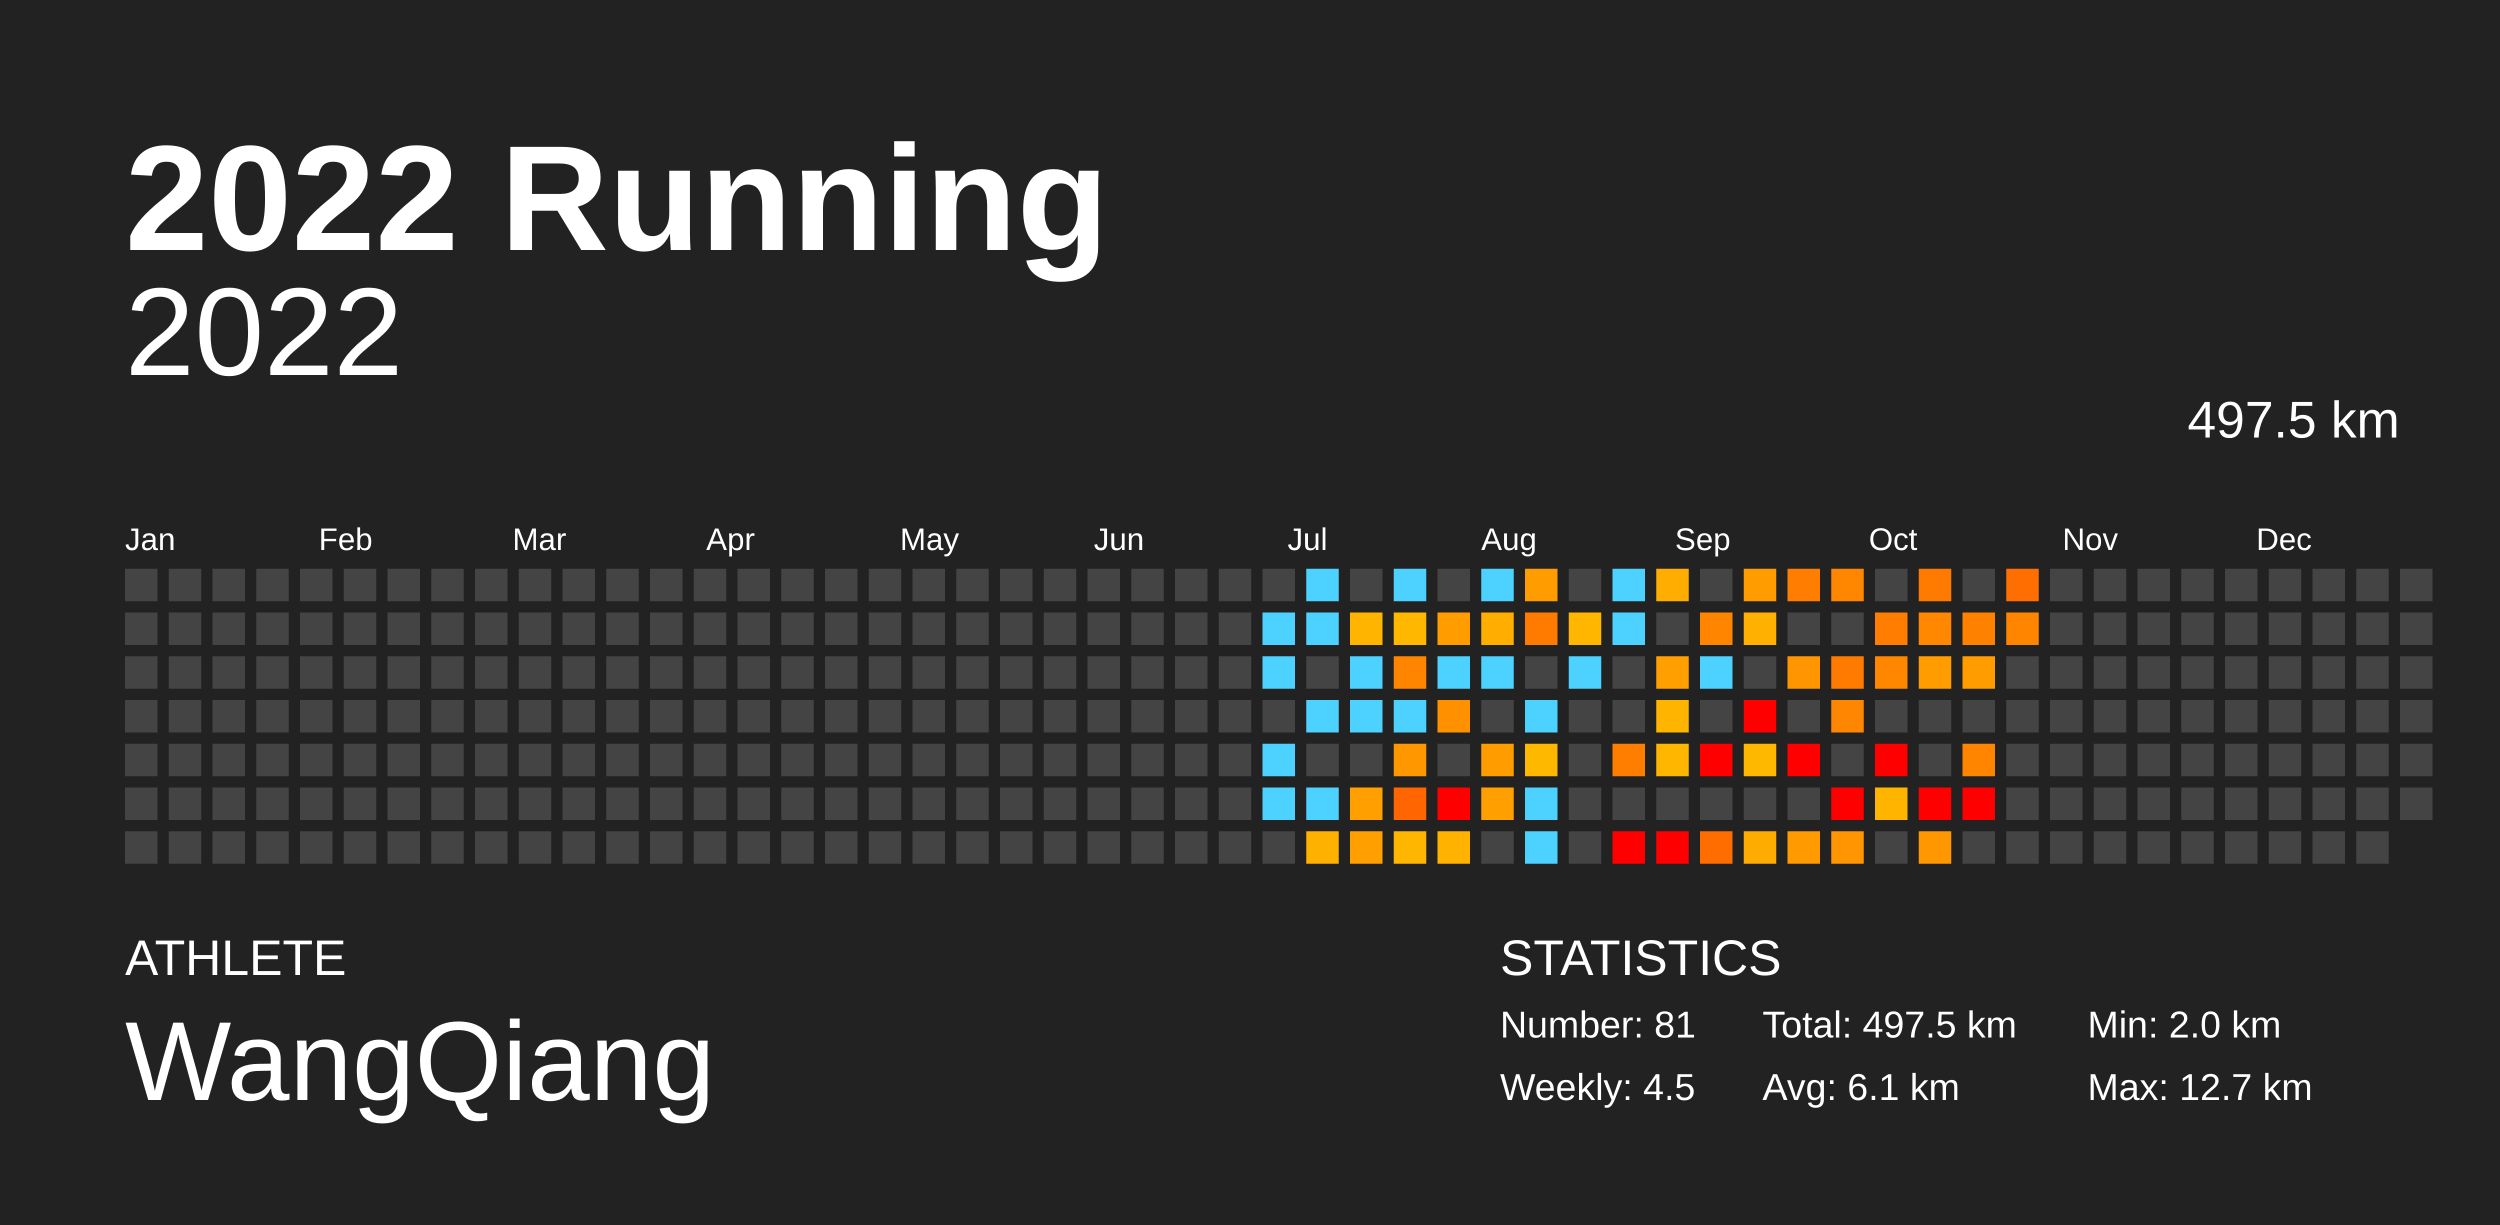
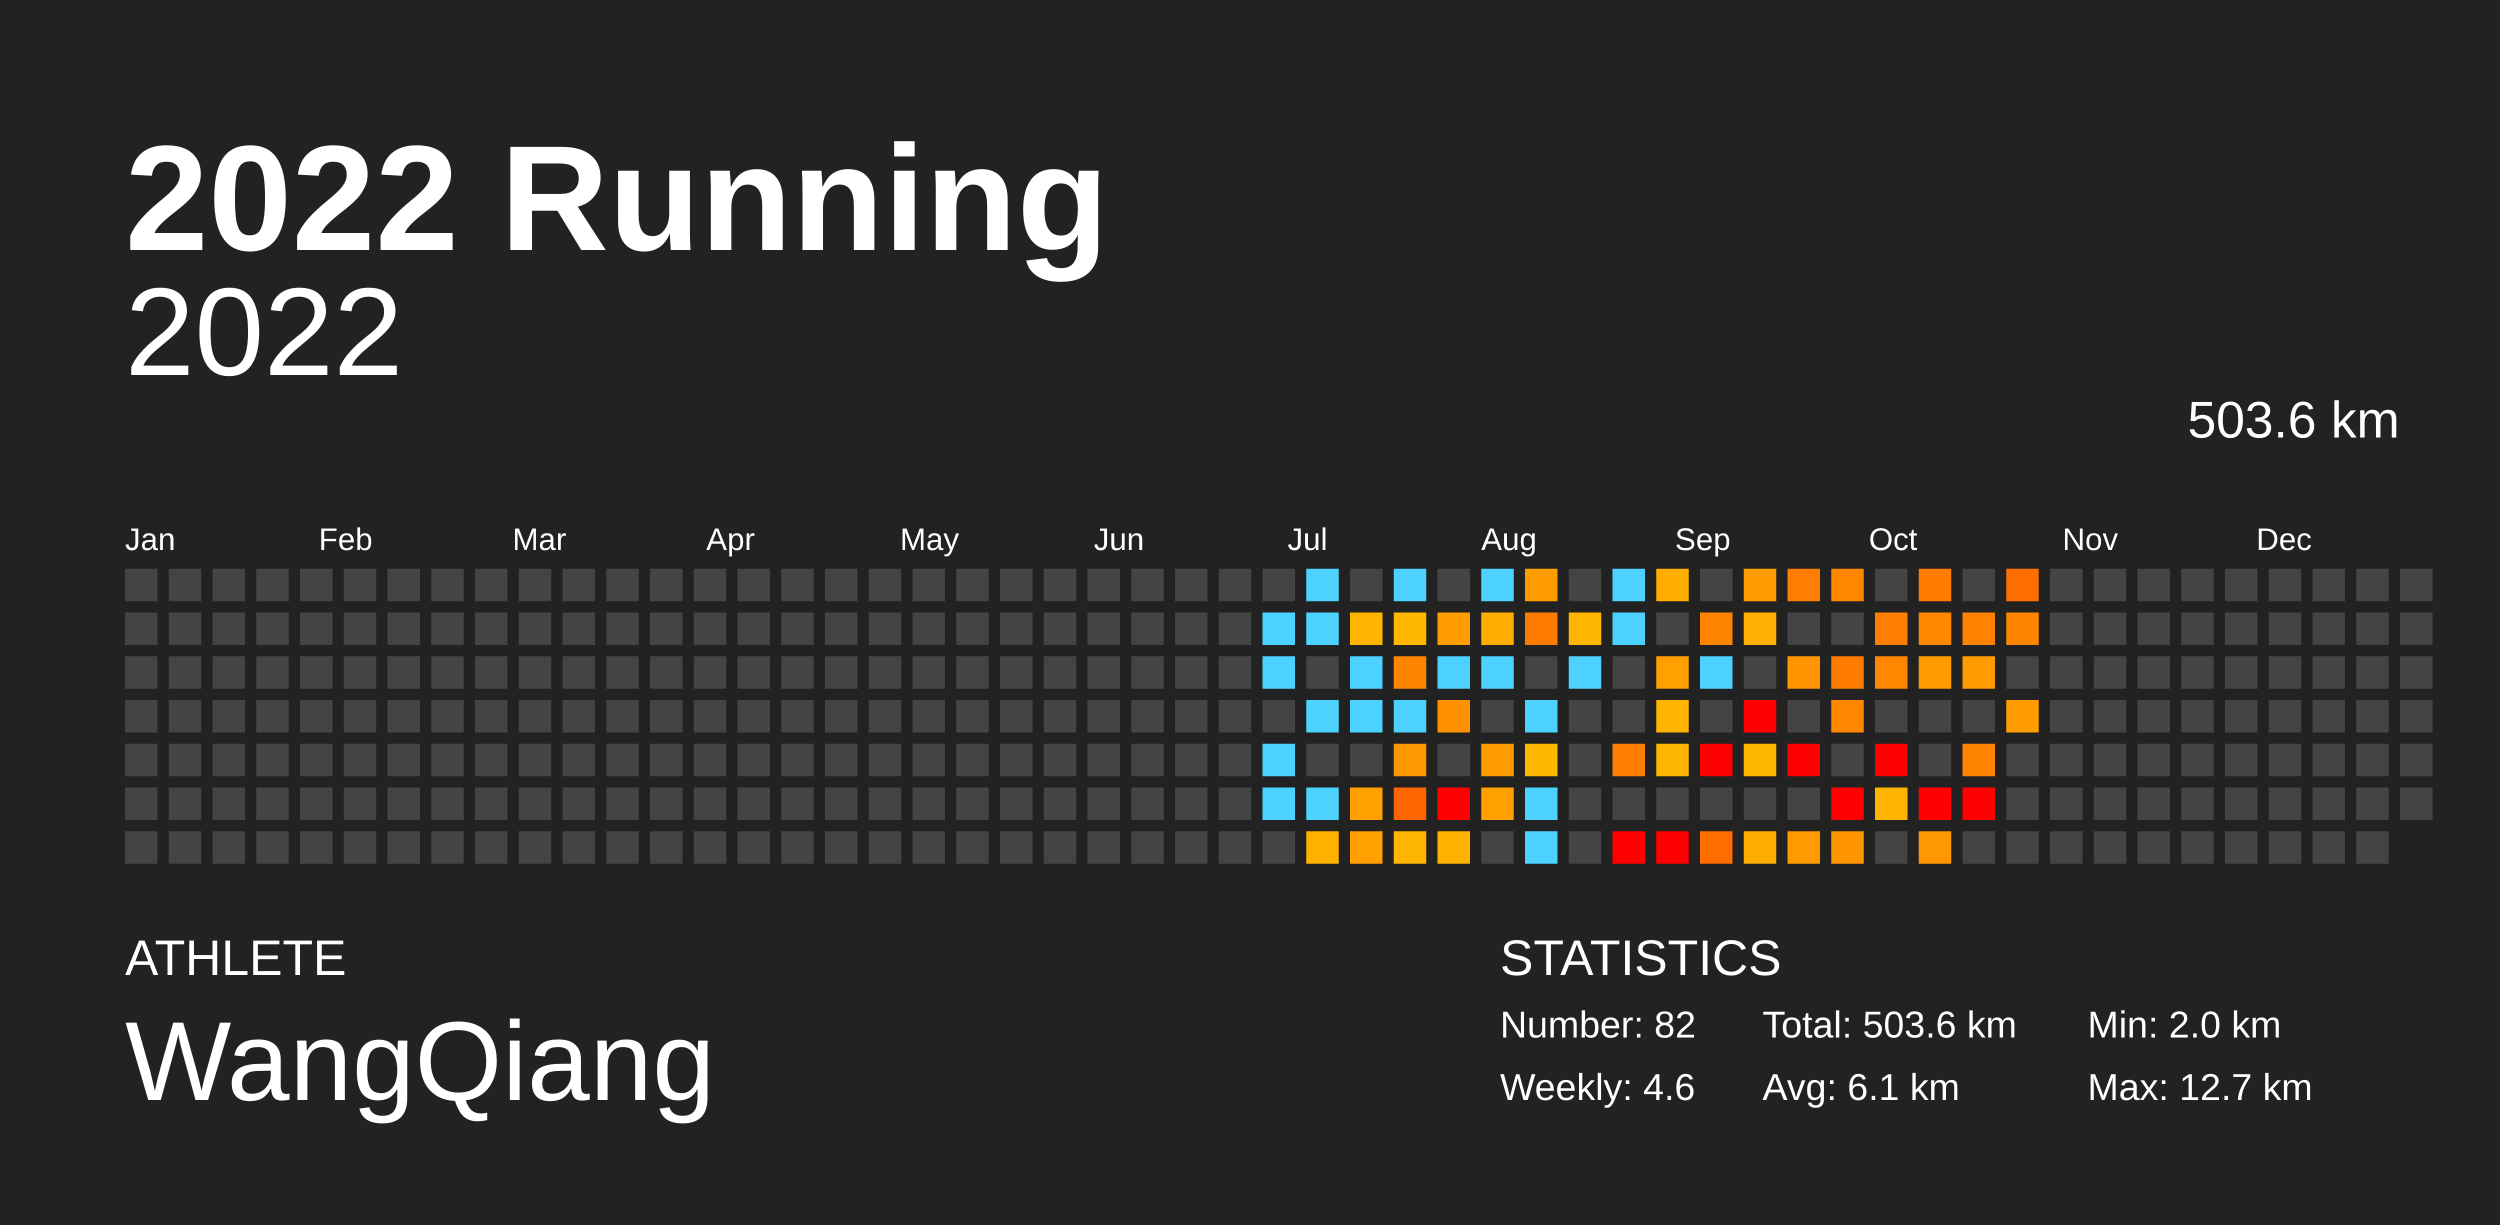
<svg xmlns="http://www.w3.org/2000/svg" baseProfile="full" height="98mm" version="1.1" viewBox="0,0,200,98" width="200mm">
  <defs />
  <rect fill="#222222" height="98" width="200" x="0" y="0" />
  <text fill="#FFFFFF" style="font-size:12px; font-family:Arial; font-weight:bold;" x="10" y="20">2022 Running</text>
  <text fill="#FFFFFF" style="font-size:4px; font-family:Arial" x="10" y="78">ATHLETE</text>
  <text fill="#FFFFFF" style="font-size:9px; font-family:Arial" x="10" y="88">WangQiang</text>
  <text fill="#FFFFFF" style="font-size:4px; font-family:Arial" x="120" y="78">STATISTICS</text>
-   <text fill="#FFFFFF" style="font-size:3px; font-family:Arial" x="120" y="83">Number: 81</text>
-   <text fill="#FFFFFF" style="font-size:3px; font-family:Arial" x="120" y="88">Weekly: 4.5</text>
-   <text fill="#FFFFFF" style="font-size:3px; font-family:Arial" x="141" y="83">Total: 497.5 km</text>
+   <text fill="#FFFFFF" style="font-size:3px; font-family:Arial" x="120" y="83">Number: 82</text>
+   <text fill="#FFFFFF" style="font-size:3px; font-family:Arial" x="120" y="88">Weekly: 4.6</text>
+   <text fill="#FFFFFF" style="font-size:3px; font-family:Arial" x="141" y="83">Total: 503.6 km</text>
  <text fill="#FFFFFF" style="font-size:3px; font-family:Arial" x="141" y="88">Avg: 6.1 km</text>
  <text fill="#FFFFFF" style="font-size:3px; font-family:Arial" x="167" y="83">Min: 2.0 km</text>
  <text fill="#FFFFFF" style="font-size:3px; font-family:Arial" x="167" y="88">Max: 12.7 km</text>
  <text alignment-baseline="hanging" fill="#FFFFFF" style="font-size:10.0px; font-family:Arial;" x="10" y="30">2022</text>
-   <text alignment-baseline="hanging" fill="#FFFFFF" style="font-size:4.125px; font-family:Arial;" x="175" y="35">497.5 km</text>
+   <text alignment-baseline="hanging" fill="#FFFFFF" style="font-size:4.125px; font-family:Arial;" x="175" y="35">503.6 km</text>
  <text fill="#FFFFFF" style="font-size:2.5px; font-family:Arial" x="10.0" y="44">Jan</text>
  <text fill="#FFFFFF" style="font-size:2.5px; font-family:Arial" x="25.5" y="44">Feb</text>
  <text fill="#FFFFFF" style="font-size:2.5px; font-family:Arial" x="41.0" y="44">Mar</text>
  <text fill="#FFFFFF" style="font-size:2.5px; font-family:Arial" x="56.5" y="44">Apr</text>
  <text fill="#FFFFFF" style="font-size:2.5px; font-family:Arial" x="72.0" y="44">May</text>
  <text fill="#FFFFFF" style="font-size:2.5px; font-family:Arial" x="87.5" y="44">Jun</text>
  <text fill="#FFFFFF" style="font-size:2.5px; font-family:Arial" x="103.0" y="44">Jul</text>
  <text fill="#FFFFFF" style="font-size:2.5px; font-family:Arial" x="118.5" y="44">Aug</text>
  <text fill="#FFFFFF" style="font-size:2.5px; font-family:Arial" x="134.0" y="44">Sep</text>
  <text fill="#FFFFFF" style="font-size:2.5px; font-family:Arial" x="149.5" y="44">Oct</text>
  <text fill="#FFFFFF" style="font-size:2.5px; font-family:Arial" x="165.0" y="44">Nov</text>
  <text fill="#FFFFFF" style="font-size:2.5px; font-family:Arial" x="180.5" y="44">Dec</text>
  <rect fill="#444444" height="2.6" width="2.6" x="10.0" y="45.5" />
  <rect fill="#444444" height="2.6" width="2.6" x="10.0" y="49.0" />
  <rect fill="#444444" height="2.6" width="2.6" x="10.0" y="52.5" />
  <rect fill="#444444" height="2.6" width="2.6" x="10.0" y="56.0" />
  <rect fill="#444444" height="2.6" width="2.6" x="10.0" y="59.5" />
  <rect fill="#444444" height="2.6" width="2.6" x="10.0" y="63.0" />
  <rect fill="#444444" height="2.6" width="2.6" x="10.0" y="66.5" />
  <rect fill="#444444" height="2.6" width="2.6" x="13.5" y="45.5" />
  <rect fill="#444444" height="2.6" width="2.6" x="13.5" y="49.0" />
  <rect fill="#444444" height="2.6" width="2.6" x="13.5" y="52.5" />
  <rect fill="#444444" height="2.6" width="2.6" x="13.5" y="56.0" />
  <rect fill="#444444" height="2.6" width="2.6" x="13.5" y="59.5" />
  <rect fill="#444444" height="2.6" width="2.6" x="13.5" y="63.0" />
  <rect fill="#444444" height="2.6" width="2.6" x="13.5" y="66.5" />
  <rect fill="#444444" height="2.6" width="2.6" x="17.0" y="45.5" />
  <rect fill="#444444" height="2.6" width="2.6" x="17.0" y="49.0" />
  <rect fill="#444444" height="2.6" width="2.6" x="17.0" y="52.5" />
  <rect fill="#444444" height="2.6" width="2.6" x="17.0" y="56.0" />
  <rect fill="#444444" height="2.6" width="2.6" x="17.0" y="59.5" />
  <rect fill="#444444" height="2.6" width="2.6" x="17.0" y="63.0" />
  <rect fill="#444444" height="2.6" width="2.6" x="17.0" y="66.5" />
  <rect fill="#444444" height="2.6" width="2.6" x="20.5" y="45.5" />
  <rect fill="#444444" height="2.6" width="2.6" x="20.5" y="49.0" />
  <rect fill="#444444" height="2.6" width="2.6" x="20.5" y="52.5" />
  <rect fill="#444444" height="2.6" width="2.6" x="20.5" y="56.0" />
  <rect fill="#444444" height="2.6" width="2.6" x="20.5" y="59.5" />
  <rect fill="#444444" height="2.6" width="2.6" x="20.5" y="63.0" />
  <rect fill="#444444" height="2.6" width="2.6" x="20.5" y="66.5" />
  <rect fill="#444444" height="2.6" width="2.6" x="24.0" y="45.5" />
  <rect fill="#444444" height="2.6" width="2.6" x="24.0" y="49.0" />
  <rect fill="#444444" height="2.6" width="2.6" x="24.0" y="52.5" />
  <rect fill="#444444" height="2.6" width="2.6" x="24.0" y="56.0" />
  <rect fill="#444444" height="2.6" width="2.6" x="24.0" y="59.5" />
  <rect fill="#444444" height="2.6" width="2.6" x="24.0" y="63.0" />
  <rect fill="#444444" height="2.6" width="2.6" x="24.0" y="66.5" />
  <rect fill="#444444" height="2.6" width="2.6" x="27.5" y="45.5" />
  <rect fill="#444444" height="2.6" width="2.6" x="27.5" y="49.0" />
  <rect fill="#444444" height="2.6" width="2.6" x="27.5" y="52.5" />
  <rect fill="#444444" height="2.6" width="2.6" x="27.5" y="56.0" />
  <rect fill="#444444" height="2.6" width="2.6" x="27.5" y="59.5" />
  <rect fill="#444444" height="2.6" width="2.6" x="27.5" y="63.0" />
  <rect fill="#444444" height="2.6" width="2.6" x="27.5" y="66.5" />
  <rect fill="#444444" height="2.6" width="2.6" x="31.0" y="45.5" />
  <rect fill="#444444" height="2.6" width="2.6" x="31.0" y="49.0" />
  <rect fill="#444444" height="2.6" width="2.6" x="31.0" y="52.5" />
  <rect fill="#444444" height="2.6" width="2.6" x="31.0" y="56.0" />
  <rect fill="#444444" height="2.6" width="2.6" x="31.0" y="59.5" />
  <rect fill="#444444" height="2.6" width="2.6" x="31.0" y="63.0" />
  <rect fill="#444444" height="2.6" width="2.6" x="31.0" y="66.5" />
  <rect fill="#444444" height="2.6" width="2.6" x="34.5" y="45.5" />
  <rect fill="#444444" height="2.6" width="2.6" x="34.5" y="49.0" />
  <rect fill="#444444" height="2.6" width="2.6" x="34.5" y="52.5" />
  <rect fill="#444444" height="2.6" width="2.6" x="34.5" y="56.0" />
  <rect fill="#444444" height="2.6" width="2.6" x="34.5" y="59.5" />
  <rect fill="#444444" height="2.6" width="2.6" x="34.5" y="63.0" />
  <rect fill="#444444" height="2.6" width="2.6" x="34.5" y="66.5" />
  <rect fill="#444444" height="2.6" width="2.6" x="38.0" y="45.5" />
  <rect fill="#444444" height="2.6" width="2.6" x="38.0" y="49.0" />
  <rect fill="#444444" height="2.6" width="2.6" x="38.0" y="52.5" />
  <rect fill="#444444" height="2.6" width="2.6" x="38.0" y="56.0" />
  <rect fill="#444444" height="2.6" width="2.6" x="38.0" y="59.5" />
  <rect fill="#444444" height="2.6" width="2.6" x="38.0" y="63.0" />
  <rect fill="#444444" height="2.6" width="2.6" x="38.0" y="66.5" />
  <rect fill="#444444" height="2.6" width="2.6" x="41.5" y="45.5" />
  <rect fill="#444444" height="2.6" width="2.6" x="41.5" y="49.0" />
  <rect fill="#444444" height="2.6" width="2.6" x="41.5" y="52.5" />
  <rect fill="#444444" height="2.6" width="2.6" x="41.5" y="56.0" />
  <rect fill="#444444" height="2.6" width="2.6" x="41.5" y="59.5" />
  <rect fill="#444444" height="2.6" width="2.6" x="41.5" y="63.0" />
  <rect fill="#444444" height="2.6" width="2.6" x="41.5" y="66.5" />
  <rect fill="#444444" height="2.6" width="2.6" x="45.0" y="45.5" />
  <rect fill="#444444" height="2.6" width="2.6" x="45.0" y="49.0" />
  <rect fill="#444444" height="2.6" width="2.6" x="45.0" y="52.5" />
  <rect fill="#444444" height="2.6" width="2.6" x="45.0" y="56.0" />
  <rect fill="#444444" height="2.6" width="2.6" x="45.0" y="59.5" />
  <rect fill="#444444" height="2.6" width="2.6" x="45.0" y="63.0" />
  <rect fill="#444444" height="2.6" width="2.6" x="45.0" y="66.5" />
  <rect fill="#444444" height="2.6" width="2.6" x="48.5" y="45.5" />
  <rect fill="#444444" height="2.6" width="2.6" x="48.5" y="49.0" />
  <rect fill="#444444" height="2.6" width="2.6" x="48.5" y="52.5" />
  <rect fill="#444444" height="2.6" width="2.6" x="48.5" y="56.0" />
  <rect fill="#444444" height="2.6" width="2.6" x="48.5" y="59.5" />
  <rect fill="#444444" height="2.6" width="2.6" x="48.5" y="63.0" />
  <rect fill="#444444" height="2.6" width="2.6" x="48.5" y="66.5" />
  <rect fill="#444444" height="2.6" width="2.6" x="52.0" y="45.5" />
  <rect fill="#444444" height="2.6" width="2.6" x="52.0" y="49.0" />
  <rect fill="#444444" height="2.6" width="2.6" x="52.0" y="52.5" />
  <rect fill="#444444" height="2.6" width="2.6" x="52.0" y="56.0" />
  <rect fill="#444444" height="2.6" width="2.6" x="52.0" y="59.5" />
  <rect fill="#444444" height="2.6" width="2.6" x="52.0" y="63.0" />
  <rect fill="#444444" height="2.6" width="2.6" x="52.0" y="66.5" />
  <rect fill="#444444" height="2.6" width="2.6" x="55.5" y="45.5" />
  <rect fill="#444444" height="2.6" width="2.6" x="55.5" y="49.0" />
  <rect fill="#444444" height="2.6" width="2.6" x="55.5" y="52.5" />
  <rect fill="#444444" height="2.6" width="2.6" x="55.5" y="56.0" />
  <rect fill="#444444" height="2.6" width="2.6" x="55.5" y="59.5" />
  <rect fill="#444444" height="2.6" width="2.6" x="55.5" y="63.0" />
  <rect fill="#444444" height="2.6" width="2.6" x="55.5" y="66.5" />
  <rect fill="#444444" height="2.6" width="2.6" x="59.0" y="45.5" />
  <rect fill="#444444" height="2.6" width="2.6" x="59.0" y="49.0" />
  <rect fill="#444444" height="2.6" width="2.6" x="59.0" y="52.5" />
  <rect fill="#444444" height="2.6" width="2.6" x="59.0" y="56.0" />
  <rect fill="#444444" height="2.6" width="2.6" x="59.0" y="59.5" />
  <rect fill="#444444" height="2.6" width="2.6" x="59.0" y="63.0" />
  <rect fill="#444444" height="2.6" width="2.6" x="59.0" y="66.5" />
  <rect fill="#444444" height="2.6" width="2.6" x="62.5" y="45.5" />
  <rect fill="#444444" height="2.6" width="2.6" x="62.5" y="49.0" />
  <rect fill="#444444" height="2.6" width="2.6" x="62.5" y="52.5" />
  <rect fill="#444444" height="2.6" width="2.6" x="62.5" y="56.0" />
  <rect fill="#444444" height="2.6" width="2.6" x="62.5" y="59.5" />
  <rect fill="#444444" height="2.6" width="2.6" x="62.5" y="63.0" />
  <rect fill="#444444" height="2.6" width="2.6" x="62.5" y="66.5" />
  <rect fill="#444444" height="2.6" width="2.6" x="66.0" y="45.5" />
  <rect fill="#444444" height="2.6" width="2.6" x="66.0" y="49.0" />
  <rect fill="#444444" height="2.6" width="2.6" x="66.0" y="52.5" />
  <rect fill="#444444" height="2.6" width="2.6" x="66.0" y="56.0" />
  <rect fill="#444444" height="2.6" width="2.6" x="66.0" y="59.5" />
  <rect fill="#444444" height="2.6" width="2.6" x="66.0" y="63.0" />
  <rect fill="#444444" height="2.6" width="2.6" x="66.0" y="66.5" />
  <rect fill="#444444" height="2.6" width="2.6" x="69.5" y="45.5" />
  <rect fill="#444444" height="2.6" width="2.6" x="69.5" y="49.0" />
  <rect fill="#444444" height="2.6" width="2.6" x="69.5" y="52.5" />
  <rect fill="#444444" height="2.6" width="2.6" x="69.5" y="56.0" />
  <rect fill="#444444" height="2.6" width="2.6" x="69.5" y="59.5" />
  <rect fill="#444444" height="2.6" width="2.6" x="69.5" y="63.0" />
  <rect fill="#444444" height="2.6" width="2.6" x="69.5" y="66.5" />
  <rect fill="#444444" height="2.6" width="2.6" x="73.0" y="45.5" />
  <rect fill="#444444" height="2.6" width="2.6" x="73.0" y="49.0" />
  <rect fill="#444444" height="2.6" width="2.6" x="73.0" y="52.5" />
  <rect fill="#444444" height="2.6" width="2.6" x="73.0" y="56.0" />
  <rect fill="#444444" height="2.6" width="2.6" x="73.0" y="59.5" />
  <rect fill="#444444" height="2.6" width="2.6" x="73.0" y="63.0" />
  <rect fill="#444444" height="2.6" width="2.6" x="73.0" y="66.5" />
  <rect fill="#444444" height="2.6" width="2.6" x="76.5" y="45.5" />
  <rect fill="#444444" height="2.6" width="2.6" x="76.5" y="49.0" />
  <rect fill="#444444" height="2.6" width="2.6" x="76.5" y="52.5" />
  <rect fill="#444444" height="2.6" width="2.6" x="76.5" y="56.0" />
  <rect fill="#444444" height="2.6" width="2.6" x="76.5" y="59.5" />
  <rect fill="#444444" height="2.6" width="2.6" x="76.5" y="63.0" />
  <rect fill="#444444" height="2.6" width="2.6" x="76.5" y="66.5" />
  <rect fill="#444444" height="2.6" width="2.6" x="80.0" y="45.5" />
  <rect fill="#444444" height="2.6" width="2.6" x="80.0" y="49.0" />
  <rect fill="#444444" height="2.6" width="2.6" x="80.0" y="52.5" />
  <rect fill="#444444" height="2.6" width="2.6" x="80.0" y="56.0" />
  <rect fill="#444444" height="2.6" width="2.6" x="80.0" y="59.5" />
  <rect fill="#444444" height="2.6" width="2.6" x="80.0" y="63.0" />
  <rect fill="#444444" height="2.6" width="2.6" x="80.0" y="66.5" />
  <rect fill="#444444" height="2.6" width="2.6" x="83.5" y="45.5" />
  <rect fill="#444444" height="2.6" width="2.6" x="83.5" y="49.0" />
  <rect fill="#444444" height="2.6" width="2.6" x="83.5" y="52.5" />
  <rect fill="#444444" height="2.6" width="2.6" x="83.5" y="56.0" />
  <rect fill="#444444" height="2.6" width="2.6" x="83.5" y="59.5" />
  <rect fill="#444444" height="2.6" width="2.6" x="83.5" y="63.0" />
  <rect fill="#444444" height="2.6" width="2.6" x="83.5" y="66.5" />
  <rect fill="#444444" height="2.6" width="2.6" x="87.0" y="45.5" />
  <rect fill="#444444" height="2.6" width="2.6" x="87.0" y="49.0" />
  <rect fill="#444444" height="2.6" width="2.6" x="87.0" y="52.5" />
  <rect fill="#444444" height="2.6" width="2.6" x="87.0" y="56.0" />
  <rect fill="#444444" height="2.6" width="2.6" x="87.0" y="59.5" />
  <rect fill="#444444" height="2.6" width="2.6" x="87.0" y="63.0" />
  <rect fill="#444444" height="2.6" width="2.6" x="87.0" y="66.5" />
  <rect fill="#444444" height="2.6" width="2.6" x="90.5" y="45.5" />
  <rect fill="#444444" height="2.6" width="2.6" x="90.5" y="49.0" />
  <rect fill="#444444" height="2.6" width="2.6" x="90.5" y="52.5" />
  <rect fill="#444444" height="2.6" width="2.6" x="90.5" y="56.0" />
  <rect fill="#444444" height="2.6" width="2.6" x="90.5" y="59.5" />
  <rect fill="#444444" height="2.6" width="2.6" x="90.5" y="63.0" />
  <rect fill="#444444" height="2.6" width="2.6" x="90.5" y="66.5" />
  <rect fill="#444444" height="2.6" width="2.6" x="94.0" y="45.5" />
  <rect fill="#444444" height="2.6" width="2.6" x="94.0" y="49.0" />
  <rect fill="#444444" height="2.6" width="2.6" x="94.0" y="52.5" />
  <rect fill="#444444" height="2.6" width="2.6" x="94.0" y="56.0" />
  <rect fill="#444444" height="2.6" width="2.6" x="94.0" y="59.5" />
  <rect fill="#444444" height="2.6" width="2.6" x="94.0" y="63.0" />
  <rect fill="#444444" height="2.6" width="2.6" x="94.0" y="66.5" />
  <rect fill="#444444" height="2.6" width="2.6" x="97.5" y="45.5" />
  <rect fill="#444444" height="2.6" width="2.6" x="97.5" y="49.0" />
  <rect fill="#444444" height="2.6" width="2.6" x="97.5" y="52.5" />
  <rect fill="#444444" height="2.6" width="2.6" x="97.5" y="56.0" />
  <rect fill="#444444" height="2.6" width="2.6" x="97.5" y="59.5" />
  <rect fill="#444444" height="2.6" width="2.6" x="97.5" y="63.0" />
  <rect fill="#444444" height="2.6" width="2.6" x="97.5" y="66.5" />
  <rect fill="#444444" height="2.6" width="2.6" x="101.0" y="45.5" />
  <rect fill="#4dd2ff" height="2.6" width="2.6" x="101.0" y="49.0" />
  <rect fill="#4dd2ff" height="2.6" width="2.6" x="101.0" y="52.5" />
  <rect fill="#444444" height="2.6" width="2.6" x="101.0" y="56.0" />
  <rect fill="#4dd2ff" height="2.6" width="2.6" x="101.0" y="59.5" />
  <rect fill="#4dd2ff" height="2.6" width="2.6" x="101.0" y="63.0" />
  <rect fill="#444444" height="2.6" width="2.6" x="101.0" y="66.5" />
  <rect fill="#4dd2ff" height="2.6" width="2.6" x="104.5" y="45.5" />
  <rect fill="#4dd2ff" height="2.6" width="2.6" x="104.5" y="49.0" />
  <rect fill="#444444" height="2.6" width="2.6" x="104.5" y="52.5" />
  <rect fill="#4dd2ff" height="2.6" width="2.6" x="104.5" y="56.0" />
  <rect fill="#444444" height="2.6" width="2.6" x="104.5" y="59.5" />
  <rect fill="#4dd2ff" height="2.6" width="2.6" x="104.5" y="63.0" />
  <rect fill="#ffb100" height="2.6" width="2.6" x="104.5" y="66.5" />
  <rect fill="#444444" height="2.6" width="2.6" x="108.0" y="45.5" />
  <rect fill="#ffb500" height="2.6" width="2.6" x="108.0" y="49.0" />
  <rect fill="#4dd2ff" height="2.6" width="2.6" x="108.0" y="52.5" />
  <rect fill="#4dd2ff" height="2.6" width="2.6" x="108.0" y="56.0" />
  <rect fill="#444444" height="2.6" width="2.6" x="108.0" y="59.5" />
  <rect fill="#ff9f00" height="2.6" width="2.6" x="108.0" y="63.0" />
  <rect fill="#ff9f00" height="2.6" width="2.6" x="108.0" y="66.5" />
  <rect fill="#4dd2ff" height="2.6" width="2.6" x="111.5" y="45.5" />
  <rect fill="#ffb700" height="2.6" width="2.6" x="111.5" y="49.0" />
  <rect fill="#ff8400" height="2.6" width="2.6" x="111.5" y="52.5" />
  <rect fill="#4dd2ff" height="2.6" width="2.6" x="111.5" y="56.0" />
  <rect fill="#ff9800" height="2.6" width="2.6" x="111.5" y="59.5" />
  <rect fill="#ff6500" height="2.6" width="2.6" x="111.5" y="63.0" />
  <rect fill="#ffb600" height="2.6" width="2.6" x="111.5" y="66.5" />
  <rect fill="#444444" height="2.6" width="2.6" x="115.0" y="45.5" />
  <rect fill="#ff9d00" height="2.6" width="2.6" x="115.0" y="49.0" />
  <rect fill="#4dd2ff" height="2.6" width="2.6" x="115.0" y="52.5" />
  <rect fill="#ff9100" height="2.6" width="2.6" x="115.0" y="56.0" />
  <rect fill="#444444" height="2.6" width="2.6" x="115.0" y="59.5" />
  <rect fill="red" height="2.6" width="2.6" x="115.0" y="63.0" />
  <rect fill="#ffb200" height="2.6" width="2.6" x="115.0" y="66.5" />
  <rect fill="#4dd2ff" height="2.6" width="2.6" x="118.5" y="45.5" />
  <rect fill="#ffae00" height="2.6" width="2.6" x="118.5" y="49.0" />
  <rect fill="#4dd2ff" height="2.6" width="2.6" x="118.5" y="52.5" />
  <rect fill="#444444" height="2.6" width="2.6" x="118.5" y="56.0" />
  <rect fill="#ff9c00" height="2.6" width="2.6" x="118.5" y="59.5" />
  <rect fill="#ff9f00" height="2.6" width="2.6" x="118.5" y="63.0" />
  <rect fill="#444444" height="2.6" width="2.6" x="118.5" y="66.5" />
  <rect fill="#ff9c00" height="2.6" width="2.6" x="122.0" y="45.5" />
  <rect fill="#ff7b00" height="2.6" width="2.6" x="122.0" y="49.0" />
  <rect fill="#444444" height="2.6" width="2.6" x="122.0" y="52.5" />
  <rect fill="#4dd2ff" height="2.6" width="2.6" x="122.0" y="56.0" />
  <rect fill="#ffb800" height="2.6" width="2.6" x="122.0" y="59.5" />
  <rect fill="#4dd2ff" height="2.6" width="2.6" x="122.0" y="63.0" />
  <rect fill="#4dd2ff" height="2.6" width="2.6" x="122.0" y="66.5" />
  <rect fill="#444444" height="2.6" width="2.6" x="125.5" y="45.5" />
  <rect fill="#ffb600" height="2.6" width="2.6" x="125.5" y="49.0" />
  <rect fill="#4dd2ff" height="2.6" width="2.6" x="125.5" y="52.5" />
  <rect fill="#444444" height="2.6" width="2.6" x="125.5" y="56.0" />
  <rect fill="#444444" height="2.6" width="2.6" x="125.5" y="59.5" />
  <rect fill="#444444" height="2.6" width="2.6" x="125.5" y="63.0" />
  <rect fill="#444444" height="2.6" width="2.6" x="125.5" y="66.5" />
  <rect fill="#4dd2ff" height="2.6" width="2.6" x="129.0" y="45.5" />
  <rect fill="#4dd2ff" height="2.6" width="2.6" x="129.0" y="49.0" />
  <rect fill="#444444" height="2.6" width="2.6" x="129.0" y="52.5" />
  <rect fill="#444444" height="2.6" width="2.6" x="129.0" y="56.0" />
  <rect fill="#ff7e00" height="2.6" width="2.6" x="129.0" y="59.5" />
  <rect fill="#444444" height="2.6" width="2.6" x="129.0" y="63.0" />
  <rect fill="red" height="2.6" width="2.6" x="129.0" y="66.5" />
  <rect fill="#ffad00" height="2.6" width="2.6" x="132.5" y="45.5" />
  <rect fill="#444444" height="2.6" width="2.6" x="132.5" y="49.0" />
  <rect fill="#ffa000" height="2.6" width="2.6" x="132.5" y="52.5" />
  <rect fill="#ffb400" height="2.6" width="2.6" x="132.5" y="56.0" />
  <rect fill="#ffb600" height="2.6" width="2.6" x="132.5" y="59.5" />
  <rect fill="#444444" height="2.6" width="2.6" x="132.5" y="63.0" />
  <rect fill="red" height="2.6" width="2.6" x="132.5" y="66.5" />
  <rect fill="#444444" height="2.6" width="2.6" x="136.0" y="45.5" />
  <rect fill="#ff8500" height="2.6" width="2.6" x="136.0" y="49.0" />
  <rect fill="#4dd2ff" height="2.6" width="2.6" x="136.0" y="52.5" />
  <rect fill="#444444" height="2.6" width="2.6" x="136.0" y="56.0" />
  <rect fill="red" height="2.6" width="2.6" x="136.0" y="59.5" />
  <rect fill="#444444" height="2.6" width="2.6" x="136.0" y="63.0" />
  <rect fill="#ff6c00" height="2.6" width="2.6" x="136.0" y="66.5" />
  <rect fill="#ff9c00" height="2.6" width="2.6" x="139.5" y="45.5" />
  <rect fill="#ffb000" height="2.6" width="2.6" x="139.5" y="49.0" />
  <rect fill="#444444" height="2.6" width="2.6" x="139.5" y="52.5" />
  <rect fill="red" height="2.6" width="2.6" x="139.5" y="56.0" />
  <rect fill="#ffb800" height="2.6" width="2.6" x="139.5" y="59.5" />
  <rect fill="#444444" height="2.6" width="2.6" x="139.5" y="63.0" />
  <rect fill="#ffac00" height="2.6" width="2.6" x="139.5" y="66.5" />
  <rect fill="#ff7d00" height="2.6" width="2.6" x="143.0" y="45.5" />
  <rect fill="#444444" height="2.6" width="2.6" x="143.0" y="49.0" />
  <rect fill="#ff9500" height="2.6" width="2.6" x="143.0" y="52.5" />
  <rect fill="#444444" height="2.6" width="2.6" x="143.0" y="56.0" />
  <rect fill="red" height="2.6" width="2.6" x="143.0" y="59.5" />
  <rect fill="#444444" height="2.6" width="2.6" x="143.0" y="63.0" />
  <rect fill="#ff9a00" height="2.6" width="2.6" x="143.0" y="66.5" />
  <rect fill="#ff8700" height="2.6" width="2.6" x="146.5" y="45.5" />
  <rect fill="#444444" height="2.6" width="2.6" x="146.5" y="49.0" />
  <rect fill="#ff7b00" height="2.6" width="2.6" x="146.5" y="52.5" />
  <rect fill="#ff8600" height="2.6" width="2.6" x="146.5" y="56.0" />
  <rect fill="#444444" height="2.6" width="2.6" x="146.5" y="59.5" />
  <rect fill="red" height="2.6" width="2.6" x="146.5" y="63.0" />
  <rect fill="#ff9500" height="2.6" width="2.6" x="146.5" y="66.5" />
  <rect fill="#444444" height="2.6" width="2.6" x="150.0" y="45.5" />
  <rect fill="#ff7d00" height="2.6" width="2.6" x="150.0" y="49.0" />
  <rect fill="#ff8700" height="2.6" width="2.6" x="150.0" y="52.5" />
  <rect fill="#444444" height="2.6" width="2.6" x="150.0" y="56.0" />
  <rect fill="red" height="2.6" width="2.6" x="150.0" y="59.5" />
  <rect fill="#ffb400" height="2.6" width="2.6" x="150.0" y="63.0" />
  <rect fill="#444444" height="2.6" width="2.6" x="150.0" y="66.5" />
  <rect fill="#ff7b00" height="2.6" width="2.6" x="153.5" y="45.5" />
  <rect fill="#ff8800" height="2.6" width="2.6" x="153.5" y="49.0" />
  <rect fill="#ff9d00" height="2.6" width="2.6" x="153.5" y="52.5" />
  <rect fill="#444444" height="2.6" width="2.6" x="153.5" y="56.0" />
  <rect fill="#444444" height="2.6" width="2.6" x="153.5" y="59.5" />
  <rect fill="red" height="2.6" width="2.6" x="153.5" y="63.0" />
  <rect fill="#ff9800" height="2.6" width="2.6" x="153.5" y="66.5" />
  <rect fill="#444444" height="2.6" width="2.6" x="157.0" y="45.5" />
  <rect fill="#ff8100" height="2.6" width="2.6" x="157.0" y="49.0" />
  <rect fill="#ff9c00" height="2.6" width="2.6" x="157.0" y="52.5" />
  <rect fill="#444444" height="2.6" width="2.6" x="157.0" y="56.0" />
  <rect fill="#ff8400" height="2.6" width="2.6" x="157.0" y="59.5" />
  <rect fill="red" height="2.6" width="2.6" x="157.0" y="63.0" />
  <rect fill="#444444" height="2.6" width="2.6" x="157.0" y="66.5" />
  <rect fill="#ff6e00" height="2.6" width="2.6" x="160.5" y="45.5" />
  <rect fill="#ff8500" height="2.6" width="2.6" x="160.5" y="49.0" />
  <rect fill="#444444" height="2.6" width="2.6" x="160.5" y="52.5" />
-   <rect fill="#444444" height="2.6" width="2.6" x="160.5" y="56.0" />
+   <rect fill="#ff9c00" height="2.6" width="2.6" x="160.5" y="56.0" />
  <rect fill="#444444" height="2.6" width="2.6" x="160.5" y="59.5" />
  <rect fill="#444444" height="2.6" width="2.6" x="160.5" y="63.0" />
  <rect fill="#444444" height="2.6" width="2.6" x="160.5" y="66.5" />
  <rect fill="#444444" height="2.6" width="2.6" x="164.0" y="45.5" />
  <rect fill="#444444" height="2.6" width="2.6" x="164.0" y="49.0" />
  <rect fill="#444444" height="2.6" width="2.6" x="164.0" y="52.5" />
  <rect fill="#444444" height="2.6" width="2.6" x="164.0" y="56.0" />
  <rect fill="#444444" height="2.6" width="2.6" x="164.0" y="59.5" />
  <rect fill="#444444" height="2.6" width="2.6" x="164.0" y="63.0" />
  <rect fill="#444444" height="2.6" width="2.6" x="164.0" y="66.5" />
  <rect fill="#444444" height="2.6" width="2.6" x="167.5" y="45.5" />
  <rect fill="#444444" height="2.6" width="2.6" x="167.5" y="49.0" />
  <rect fill="#444444" height="2.6" width="2.6" x="167.5" y="52.5" />
  <rect fill="#444444" height="2.6" width="2.6" x="167.5" y="56.0" />
  <rect fill="#444444" height="2.6" width="2.6" x="167.5" y="59.5" />
  <rect fill="#444444" height="2.6" width="2.6" x="167.5" y="63.0" />
  <rect fill="#444444" height="2.6" width="2.6" x="167.5" y="66.5" />
  <rect fill="#444444" height="2.6" width="2.6" x="171.0" y="45.5" />
  <rect fill="#444444" height="2.6" width="2.6" x="171.0" y="49.0" />
  <rect fill="#444444" height="2.6" width="2.6" x="171.0" y="52.5" />
  <rect fill="#444444" height="2.6" width="2.6" x="171.0" y="56.0" />
  <rect fill="#444444" height="2.6" width="2.6" x="171.0" y="59.5" />
  <rect fill="#444444" height="2.6" width="2.6" x="171.0" y="63.0" />
  <rect fill="#444444" height="2.6" width="2.6" x="171.0" y="66.5" />
  <rect fill="#444444" height="2.6" width="2.6" x="174.5" y="45.5" />
  <rect fill="#444444" height="2.6" width="2.6" x="174.5" y="49.0" />
  <rect fill="#444444" height="2.6" width="2.6" x="174.5" y="52.5" />
  <rect fill="#444444" height="2.6" width="2.6" x="174.5" y="56.0" />
  <rect fill="#444444" height="2.6" width="2.6" x="174.5" y="59.5" />
  <rect fill="#444444" height="2.6" width="2.6" x="174.5" y="63.0" />
  <rect fill="#444444" height="2.6" width="2.6" x="174.5" y="66.5" />
  <rect fill="#444444" height="2.6" width="2.6" x="178.0" y="45.5" />
  <rect fill="#444444" height="2.6" width="2.6" x="178.0" y="49.0" />
  <rect fill="#444444" height="2.6" width="2.6" x="178.0" y="52.5" />
  <rect fill="#444444" height="2.6" width="2.6" x="178.0" y="56.0" />
  <rect fill="#444444" height="2.6" width="2.6" x="178.0" y="59.5" />
  <rect fill="#444444" height="2.6" width="2.6" x="178.0" y="63.0" />
  <rect fill="#444444" height="2.6" width="2.6" x="178.0" y="66.5" />
  <rect fill="#444444" height="2.6" width="2.6" x="181.5" y="45.5" />
  <rect fill="#444444" height="2.6" width="2.6" x="181.5" y="49.0" />
  <rect fill="#444444" height="2.6" width="2.6" x="181.5" y="52.5" />
  <rect fill="#444444" height="2.6" width="2.6" x="181.5" y="56.0" />
  <rect fill="#444444" height="2.6" width="2.6" x="181.5" y="59.5" />
  <rect fill="#444444" height="2.6" width="2.6" x="181.5" y="63.0" />
  <rect fill="#444444" height="2.6" width="2.6" x="181.5" y="66.5" />
  <rect fill="#444444" height="2.6" width="2.6" x="185.0" y="45.5" />
  <rect fill="#444444" height="2.6" width="2.6" x="185.0" y="49.0" />
  <rect fill="#444444" height="2.6" width="2.6" x="185.0" y="52.5" />
  <rect fill="#444444" height="2.6" width="2.6" x="185.0" y="56.0" />
  <rect fill="#444444" height="2.6" width="2.6" x="185.0" y="59.5" />
  <rect fill="#444444" height="2.6" width="2.6" x="185.0" y="63.0" />
  <rect fill="#444444" height="2.6" width="2.6" x="185.0" y="66.5" />
  <rect fill="#444444" height="2.6" width="2.6" x="188.5" y="45.5" />
  <rect fill="#444444" height="2.6" width="2.6" x="188.5" y="49.0" />
  <rect fill="#444444" height="2.6" width="2.6" x="188.5" y="52.5" />
  <rect fill="#444444" height="2.6" width="2.6" x="188.5" y="56.0" />
  <rect fill="#444444" height="2.6" width="2.6" x="188.5" y="59.5" />
  <rect fill="#444444" height="2.6" width="2.6" x="188.5" y="63.0" />
  <rect fill="#444444" height="2.6" width="2.6" x="188.5" y="66.5" />
  <rect fill="#444444" height="2.6" width="2.6" x="192.0" y="45.5" />
  <rect fill="#444444" height="2.6" width="2.6" x="192.0" y="49.0" />
  <rect fill="#444444" height="2.6" width="2.6" x="192.0" y="52.5" />
  <rect fill="#444444" height="2.6" width="2.6" x="192.0" y="56.0" />
  <rect fill="#444444" height="2.6" width="2.6" x="192.0" y="59.5" />
  <rect fill="#444444" height="2.6" width="2.6" x="192.0" y="63.0" />
</svg>
